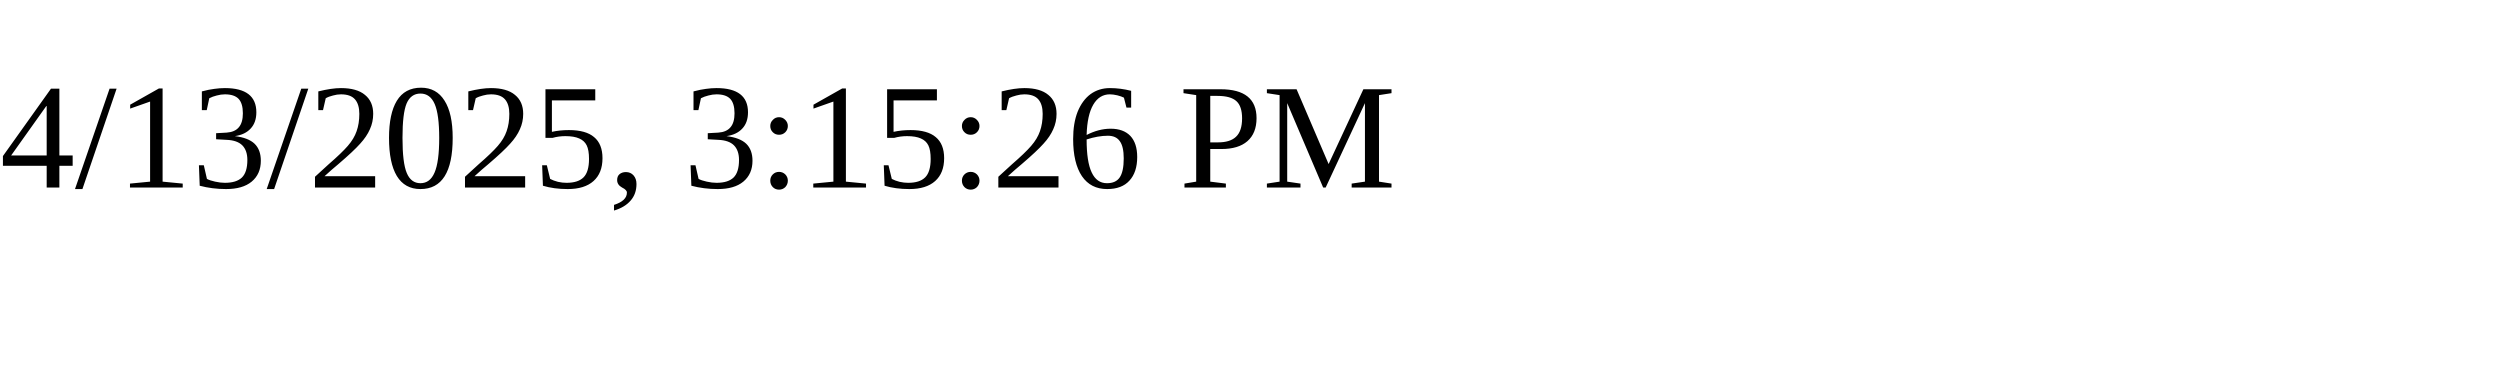
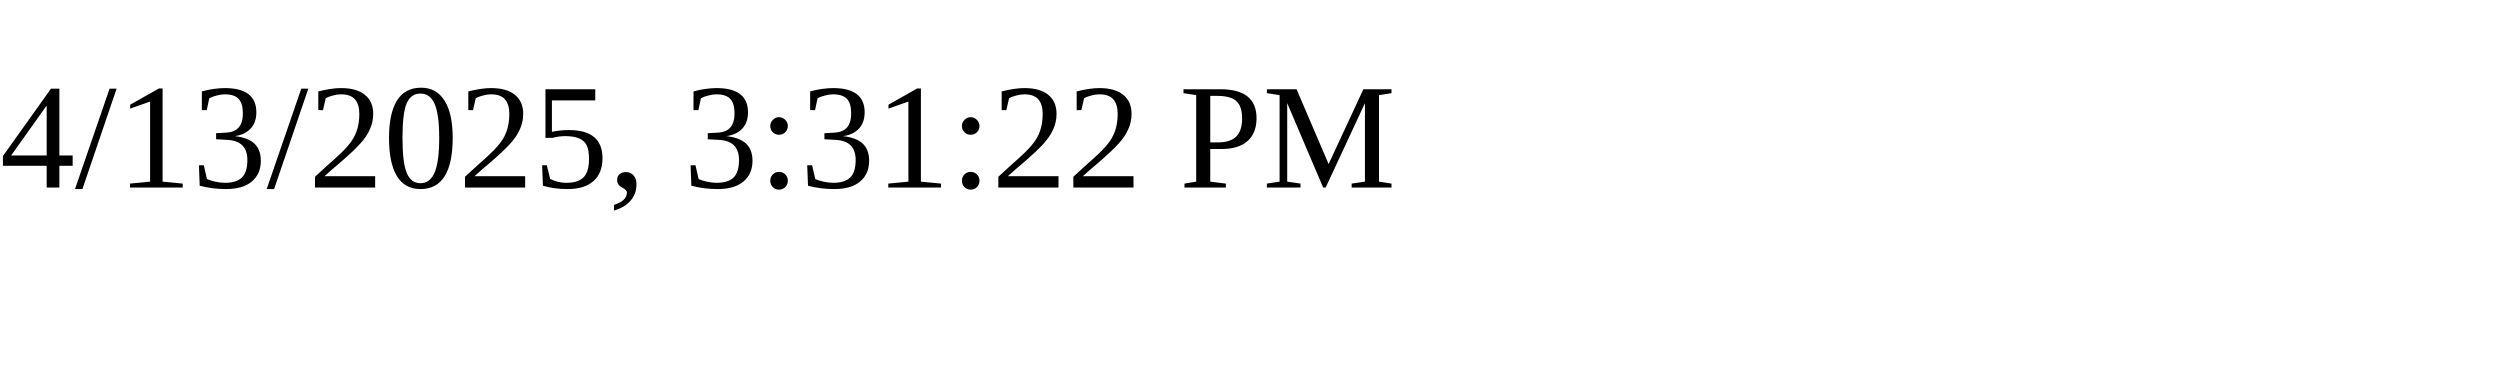
<svg xmlns="http://www.w3.org/2000/svg" height="30" width="200">
-   <text x="0" y="15">4/13/2025, 3:15:26 PM</text>
+   <text x="0" y="15">4/13/2025, 3:31:22 PM</text>
</svg>
